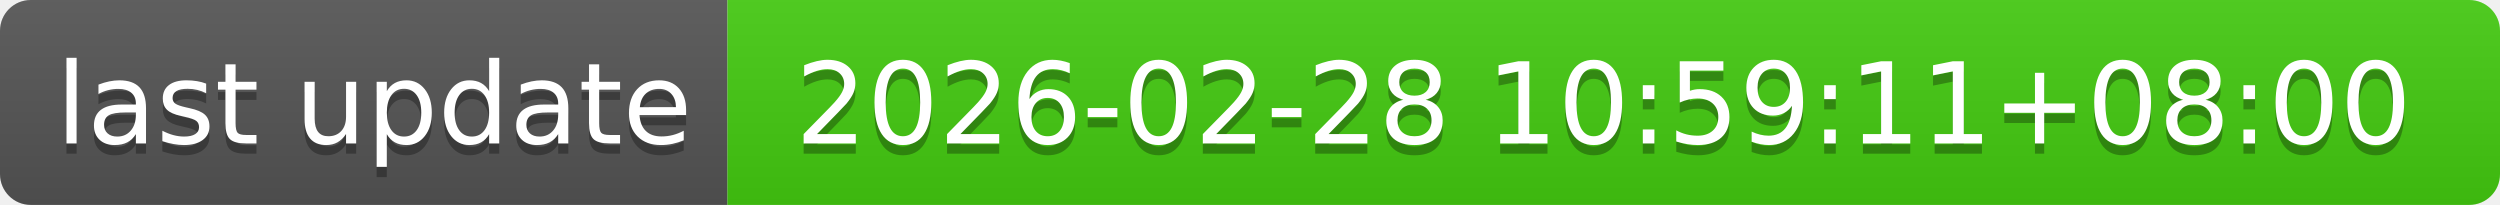
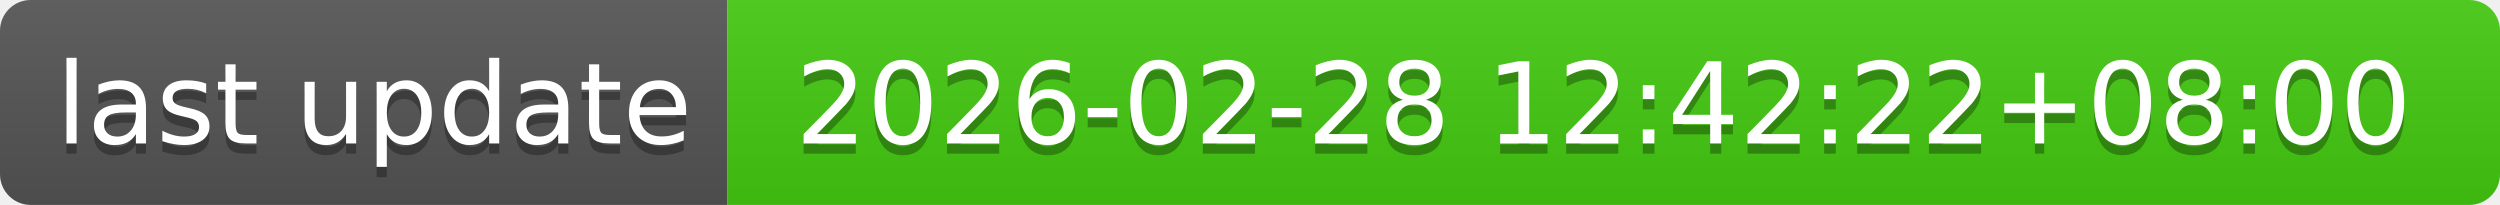
- <svg xmlns="http://www.w3.org/2000/svg" width="244" height="20" role="img" aria-label="last update: 2026-02-28 10:59:11+08:00">
+ <svg xmlns="http://www.w3.org/2000/svg" width="244" height="20" role="img" aria-label="last update: 2026-02-28 12:42:22+08:00">
  <linearGradient id="s" x2="0" y2="100%">
    <stop offset="0" stop-color="#bbb" stop-opacity=".1" />
    <stop offset="1" stop-opacity=".1" />
  </linearGradient>
  <clipPath id="r">
    <rect width="244" height="20" rx="3" fill="#fff" />
  </clipPath>
  <g clip-path="url(#r)">
    <rect width="71" height="20" fill="#555" />
    <rect x="71" width="173" height="20" fill="#4c1" />
    <rect width="244" height="20" fill="url(#s)" />
  </g>
  <g fill="#fff" text-anchor="middle" font-family="Verdana,Geneva,DejaVu Sans,sans-serif" text-rendering="geometricPrecision" font-size="110">
    <text aria-hidden="true" x="365" y="150" fill="#010101" fill-opacity=".3" transform="scale(.1)" textLength="610">last update</text>
    <text x="365" y="140" transform="scale(.1)" fill="#fff" textLength="610">last update</text>
-     <text aria-hidden="true" x="1565" y="150" fill="#010101" fill-opacity=".3" transform="scale(.1)" textLength="1630">2026-02-28 10:59:11+08:00</text>
-     <text x="1565" y="140" transform="scale(.1)" fill="#fff" textLength="1630">2026-02-28 10:59:11+08:00</text>
+     <text aria-hidden="true" x="1565" y="150" fill="#010101" fill-opacity=".3" transform="scale(.1)" textLength="1630">2026-02-28 12:42:22+08:00</text>
+     <text x="1565" y="140" transform="scale(.1)" fill="#fff" textLength="1630">2026-02-28 12:42:22+08:00</text>
  </g>
</svg>
